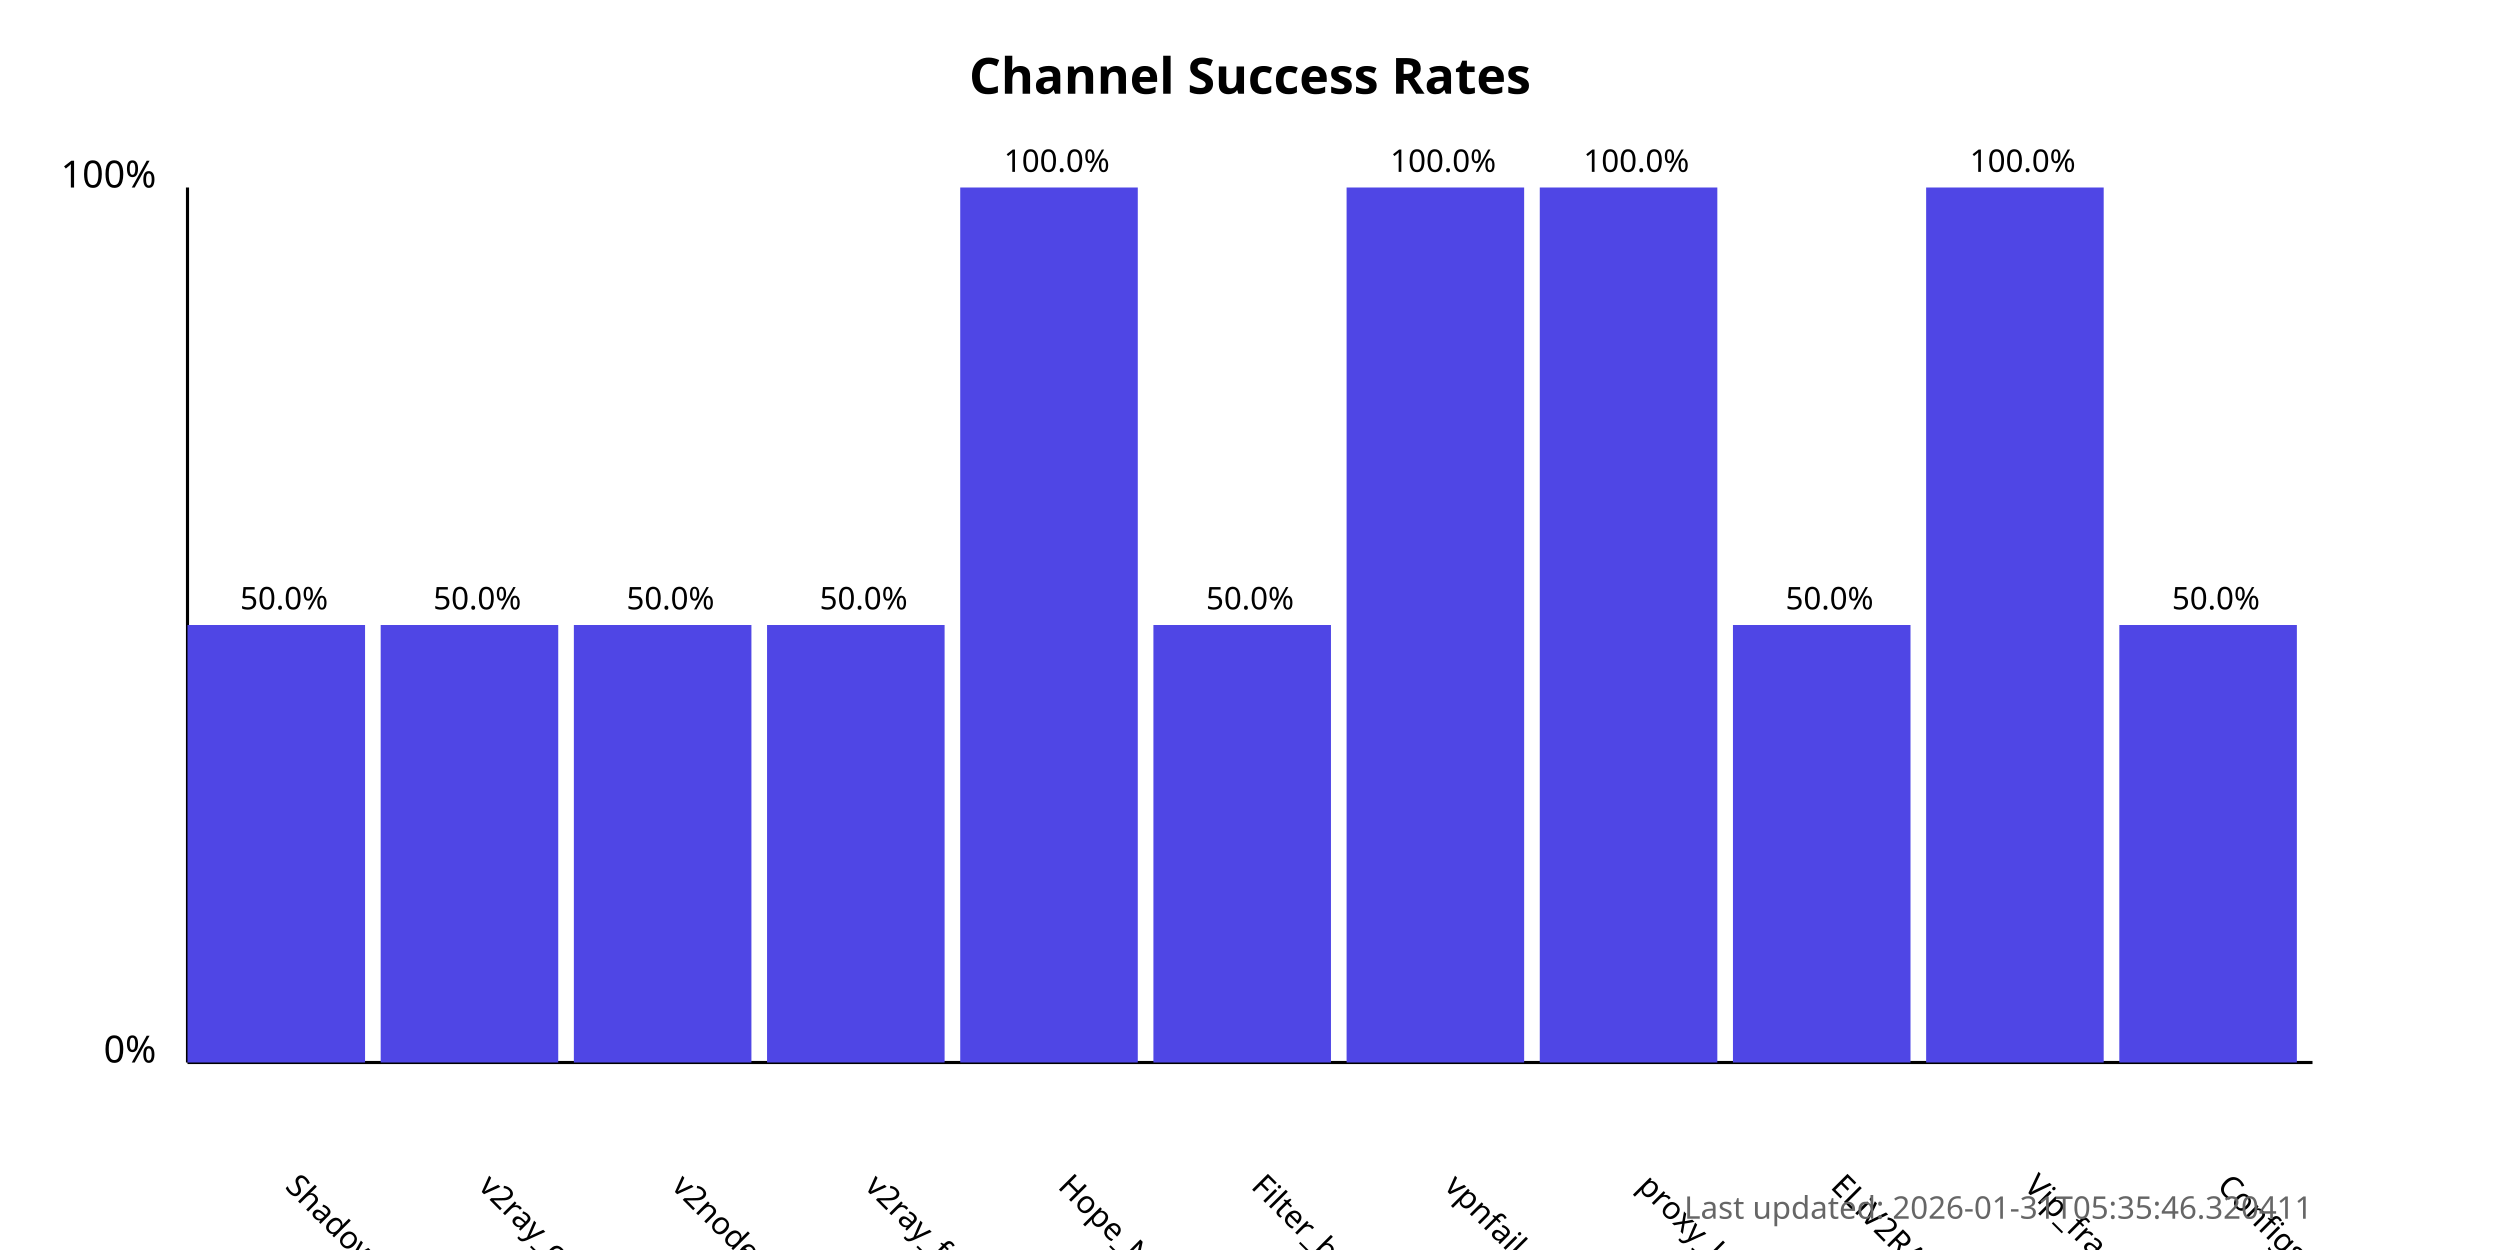
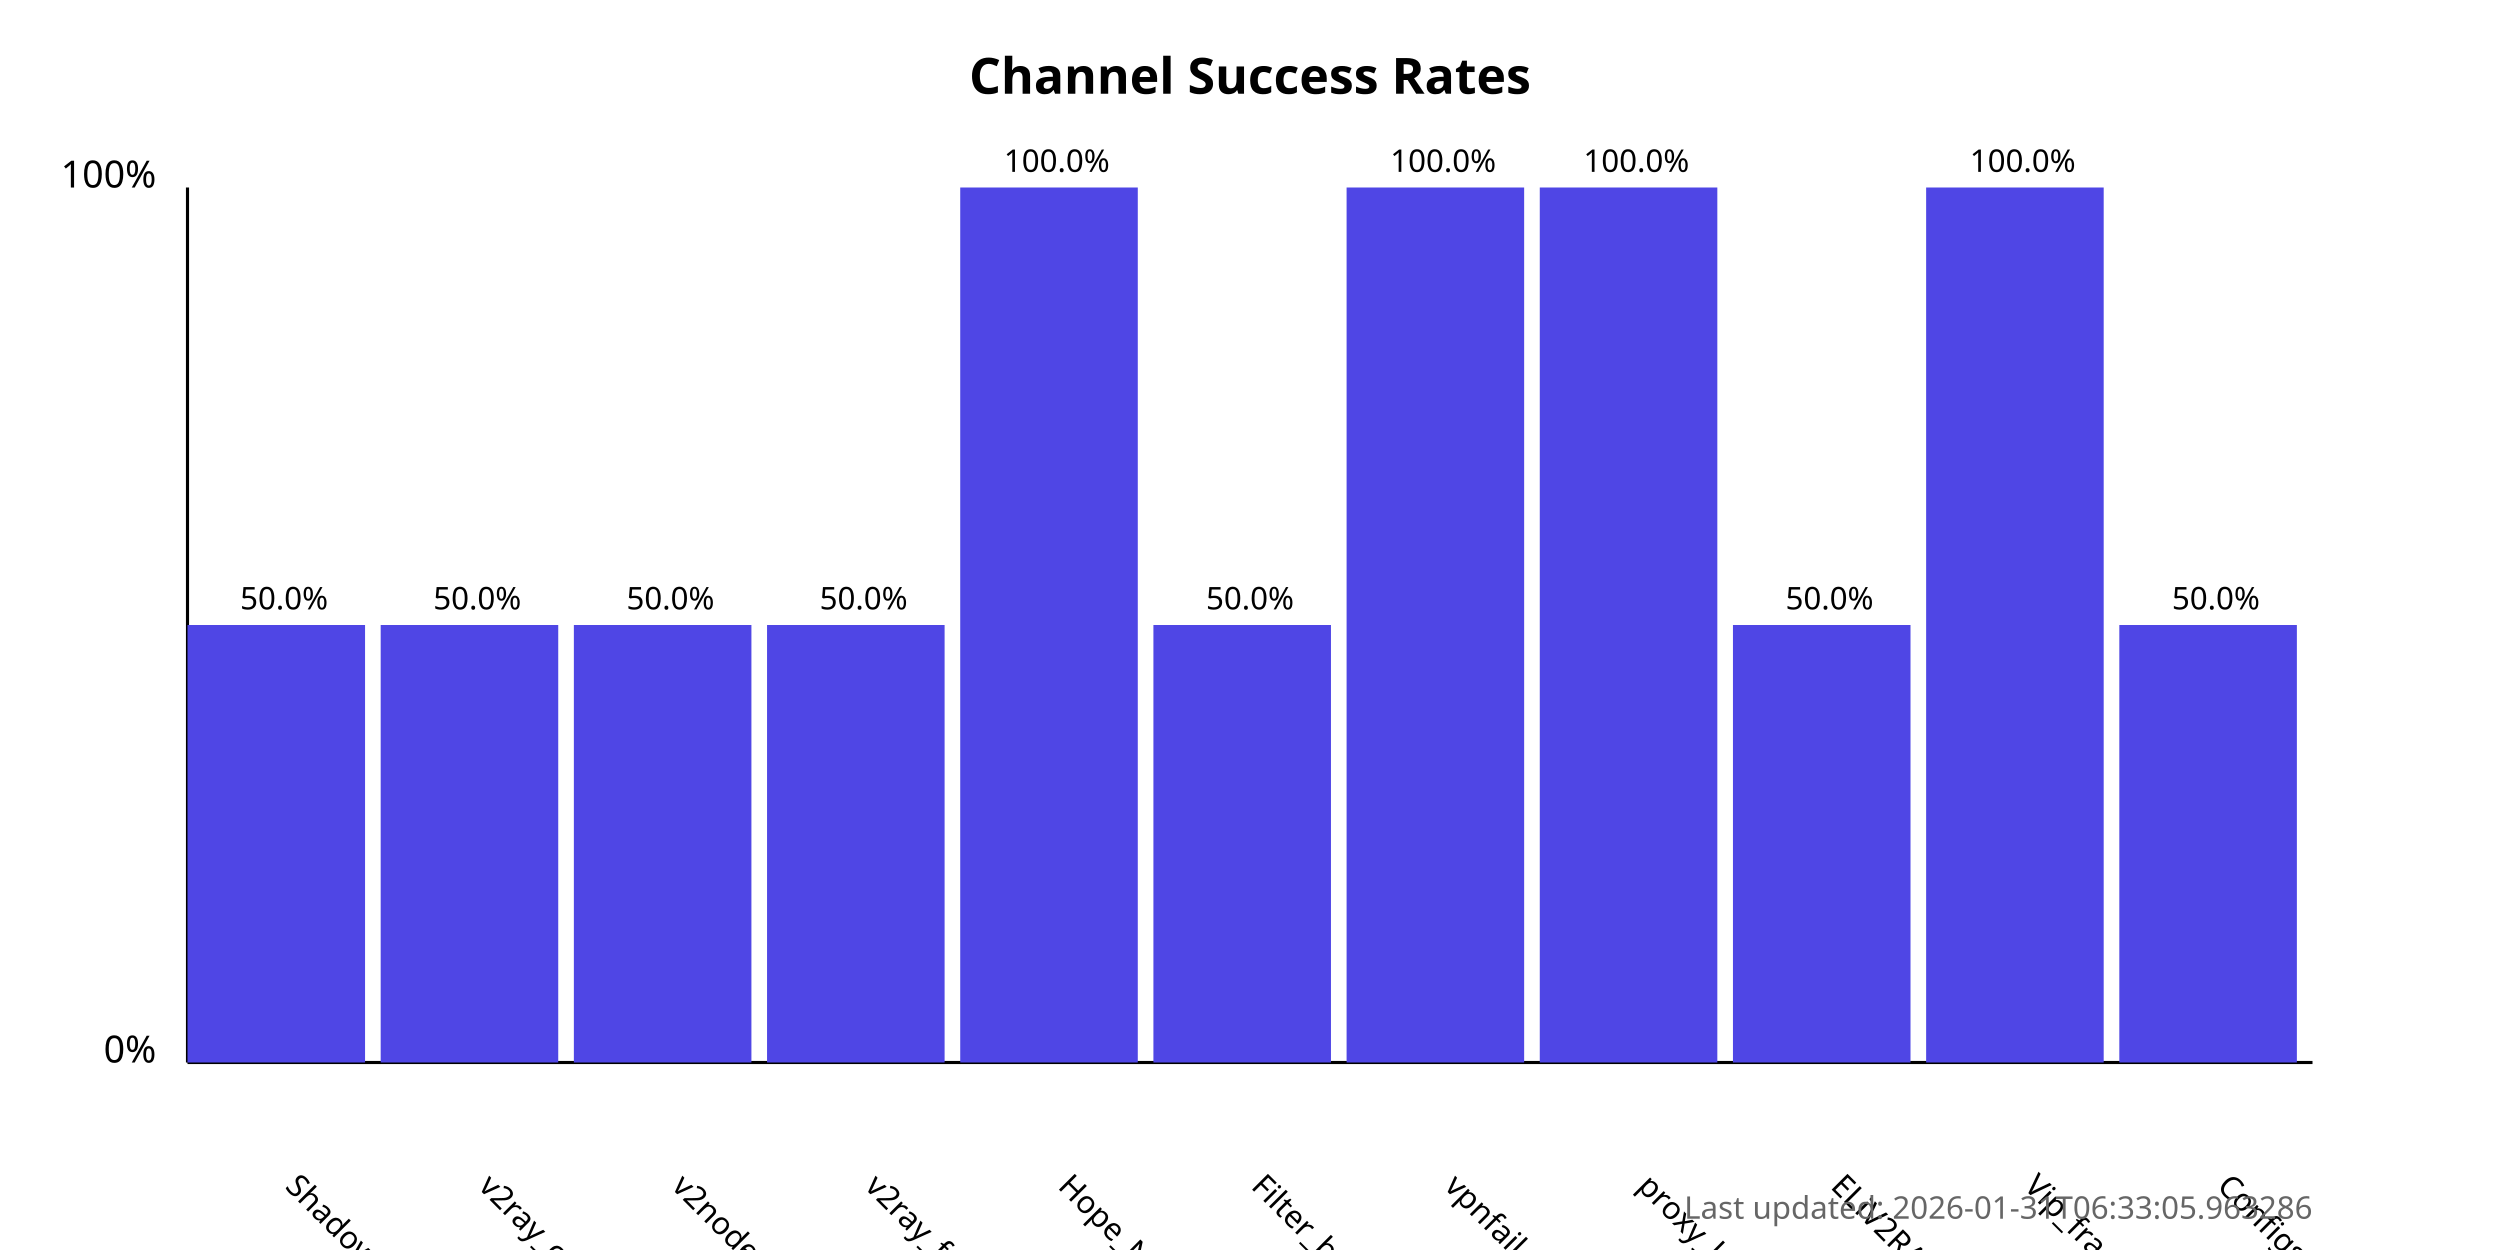
<svg xmlns="http://www.w3.org/2000/svg" width="800" height="400">
  <style>
            .chart-title { font: bold 16px sans-serif; }
            .axis-label { font: 12px sans-serif; }
            .tick-label { font: 10px sans-serif; }
            .bar { fill: #4f46e5; }
            .bar:hover { fill: #6366f1; }
            .timestamp { font: 10px sans-serif; fill: #666; }
        </style>
  <text x="400.0" y="30" text-anchor="middle" class="chart-title">
            Channel Success Rates
        </text>
  <line x1="60" y1="340" x2="60" y2="60" stroke="black" stroke-width="1" />
  <line x1="60" y1="340" x2="740" y2="340" stroke="black" stroke-width="1" />
  <text x="50" y="340" text-anchor="end" class="axis-label">0%</text>
  <text x="50" y="60" text-anchor="end" class="axis-label">100%</text>
  <g>
    <rect x="60" y="200.0" width="56.818" height="140.0" class="bar" />
    <text x="90.909" y="380" transform="rotate(45, 90.90909, 380)" text-anchor="start" class="tick-label">
                ShadowProxy66
            </text>
    <text x="90.909" y="195.0" text-anchor="middle" class="tick-label">
                50.0%
            </text>
  </g>
  <g>
    <rect x="121.818" y="200.0" width="56.818" height="140.0" class="bar" />
    <text x="152.727" y="380" transform="rotate(45, 152.7273, 380)" text-anchor="start" class="tick-label">
                v2ray_configs_pool
            </text>
    <text x="152.727" y="195.0" text-anchor="middle" class="tick-label">
                50.0%
            </text>
  </g>
  <g>
    <rect x="183.636" y="200.0" width="56.818" height="140.0" class="bar" />
    <text x="214.545" y="380" transform="rotate(45, 214.5455, 380)" text-anchor="start" class="tick-label">
                v2nodes
            </text>
    <text x="214.545" y="195.0" text-anchor="middle" class="tick-label">
                50.0%
            </text>
  </g>
  <g>
    <rect x="245.455" y="200.0" width="56.818" height="140.0" class="bar" />
    <text x="276.364" y="380" transform="rotate(45, 276.3636, 380)" text-anchor="start" class="tick-label">
                v2ray_free_conf
            </text>
    <text x="276.364" y="195.0" text-anchor="middle" class="tick-label">
                50.0%
            </text>
  </g>
  <g>
    <rect x="307.273" y="60.0" width="56.818" height="280.0" class="bar" />
    <text x="338.182" y="380" transform="rotate(45, 338.1818, 380)" text-anchor="start" class="tick-label">
                Hope_Net
            </text>
    <text x="338.182" y="55.0" text-anchor="middle" class="tick-label">
                100.0%
            </text>
  </g>
  <g>
    <rect x="369.091" y="200.0" width="56.818" height="140.0" class="bar" />
    <text x="400.0" y="380" transform="rotate(45, 400.0, 380)" text-anchor="start" class="tick-label">
                Filter_breaker
            </text>
    <text x="400.0" y="195.0" text-anchor="middle" class="tick-label">
                50.0%
            </text>
  </g>
  <g>
    <rect x="430.909" y="60.0" width="56.818" height="280.0" class="bar" />
    <text x="461.818" y="380" transform="rotate(45, 461.8182, 380)" text-anchor="start" class="tick-label">
                vpnfail_vless
            </text>
    <text x="461.818" y="55.0" text-anchor="middle" class="tick-label">
                100.0%
            </text>
  </g>
  <g>
    <rect x="492.727" y="60.0" width="56.818" height="280.0" class="bar" />
    <text x="523.636" y="380" transform="rotate(45, 523.6364, 380)" text-anchor="start" class="tick-label">
                proxy_kafee
            </text>
    <text x="523.636" y="55.0" text-anchor="middle" class="tick-label">
                100.0%
            </text>
  </g>
  <g>
    <rect x="554.545" y="200.0" width="56.818" height="140.0" class="bar" />
    <text x="585.455" y="380" transform="rotate(45, 585.4545, 380)" text-anchor="start" class="tick-label">
                ELiV2RAY
            </text>
    <text x="585.455" y="195.0" text-anchor="middle" class="tick-label">
                50.0%
            </text>
  </g>
  <g>
    <rect x="616.364" y="60.0" width="56.818" height="280.0" class="bar" />
    <text x="647.273" y="380" transform="rotate(45, 647.2727, 380)" text-anchor="start" class="tick-label">
                Vip_fragment_v2ray
            </text>
    <text x="647.273" y="55.0" text-anchor="middle" class="tick-label">
                100.0%
            </text>
  </g>
  <g>
    <rect x="678.182" y="200.0" width="56.818" height="140.0" class="bar" />
    <text x="709.091" y="380" transform="rotate(45, 709.0909, 380)" text-anchor="start" class="tick-label">
                ConfigsHubPlus
            </text>
    <text x="709.091" y="195.0" text-anchor="middle" class="tick-label">
                50.0%
            </text>
  </g>
  <text x="740" y="390" text-anchor="end" class="timestamp">
-             Last updated: 2026-01-31T05:35:46.320411
+             Last updated: 2026-01-31T06:33:05.963286
        </text>
</svg>
